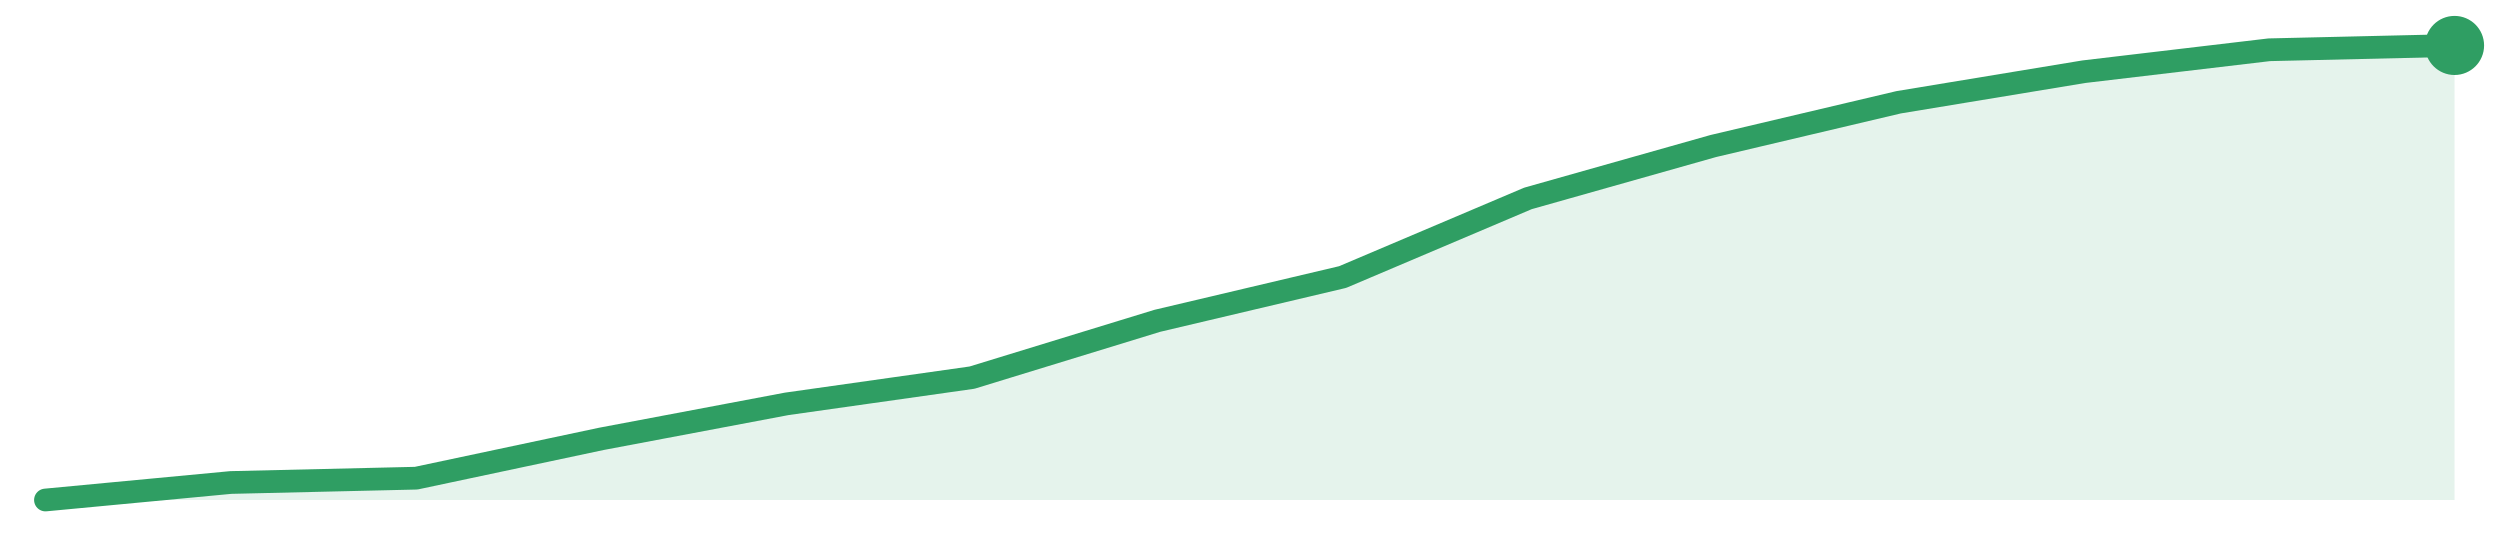
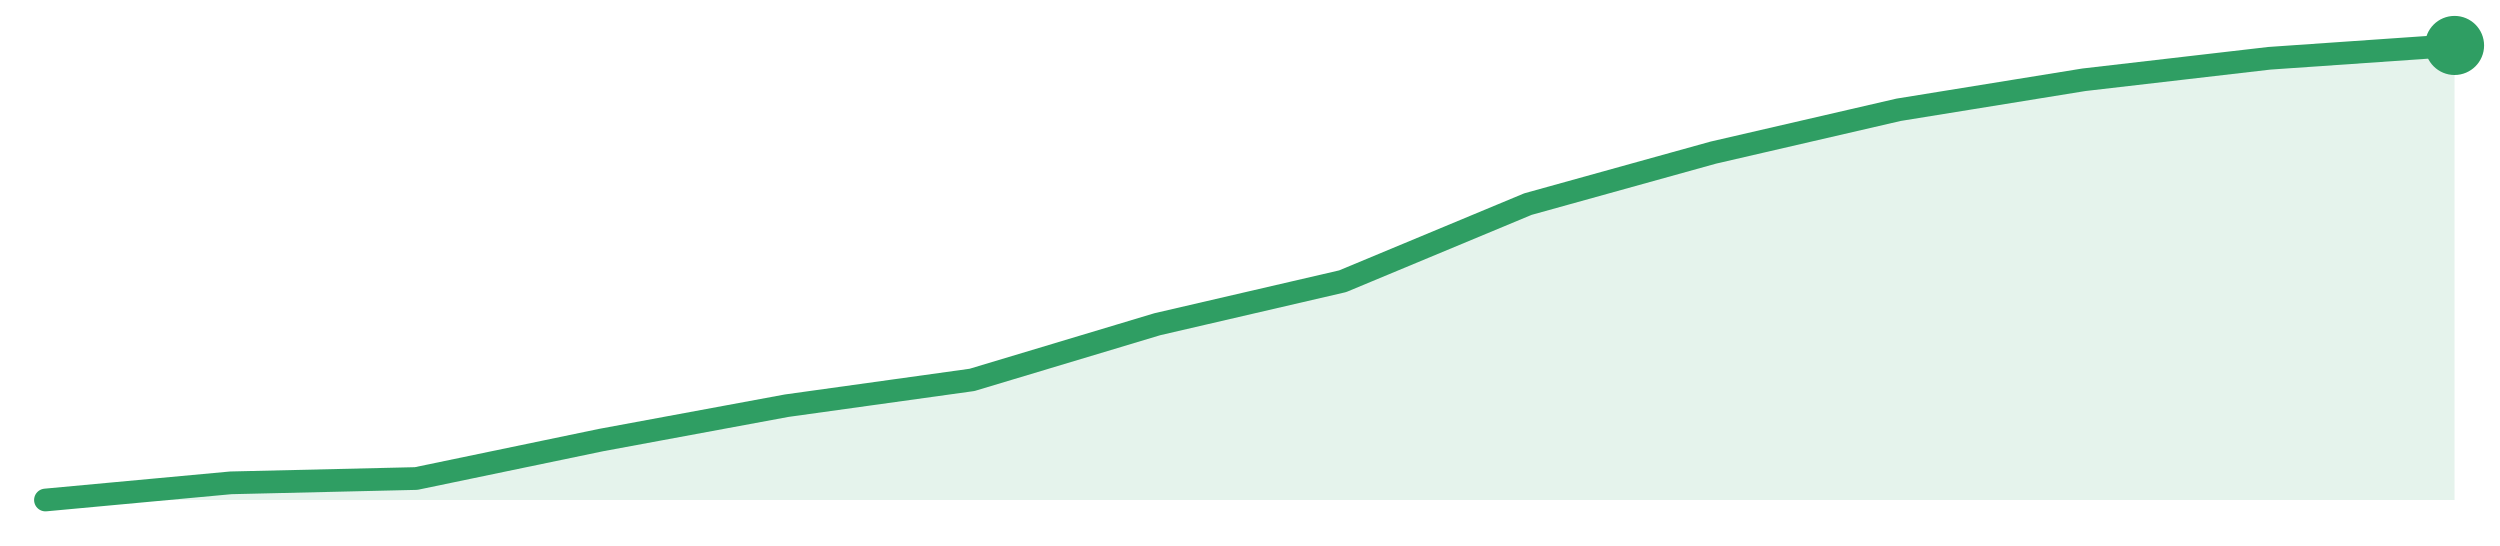
<svg xmlns="http://www.w3.org/2000/svg" width="220" height="48" viewBox="0 0 220 48" role="img" aria-label="trend">
-   <path d="M4.0,44.0 L4.0,44.0 L20.31,42.46 L36.62,42.08 L52.92,38.62 L69.23,35.54 L85.54,33.23 L101.85,28.23 L118.15,24.38 L134.46,17.46 L150.77,12.85 L167.08,9.0 L183.38,6.31 L199.69,4.38 L216.0,4.0 L216.0,44.0 Z" fill="#2f9e631f" />
-   <path d="M4.0,44.0 L20.31,42.46 L36.62,42.08 L52.92,38.62 L69.23,35.54 L85.54,33.23 L101.85,28.23 L118.15,24.38 L134.46,17.46 L150.77,12.85 L167.08,9.0 L183.38,6.31 L199.69,4.38 L216.0,4.0" fill="none" stroke="#2f9e63" stroke-width="2" stroke-linejoin="round" stroke-linecap="round" />
+   <path d="M4.0,44.0 L4.0,44.0 L20.31,42.49 L36.62,42.11 L52.92,38.72 L69.23,35.7 L85.54,33.43 L101.85,28.53 L118.15,24.75 L134.46,17.96 L150.77,13.43 L167.08,9.66 L183.38,7.02 L199.69,5.13 L216.0,4.0 L216.0,44.0 Z" fill="#2f9e631f" />
+   <path d="M4.0,44.0 L20.31,42.49 L36.62,42.11 L52.92,38.72 L69.23,35.7 L85.54,33.43 L101.85,28.53 L118.15,24.75 L134.46,17.96 L150.77,13.43 L167.08,9.66 L183.38,7.02 L199.69,5.13 L216.0,4.0" fill="none" stroke="#2f9e63" stroke-width="2" stroke-linejoin="round" stroke-linecap="round" />
  <circle cx="216.0" cy="4.0" r="2.6" fill="#2f9e63" />
</svg>
